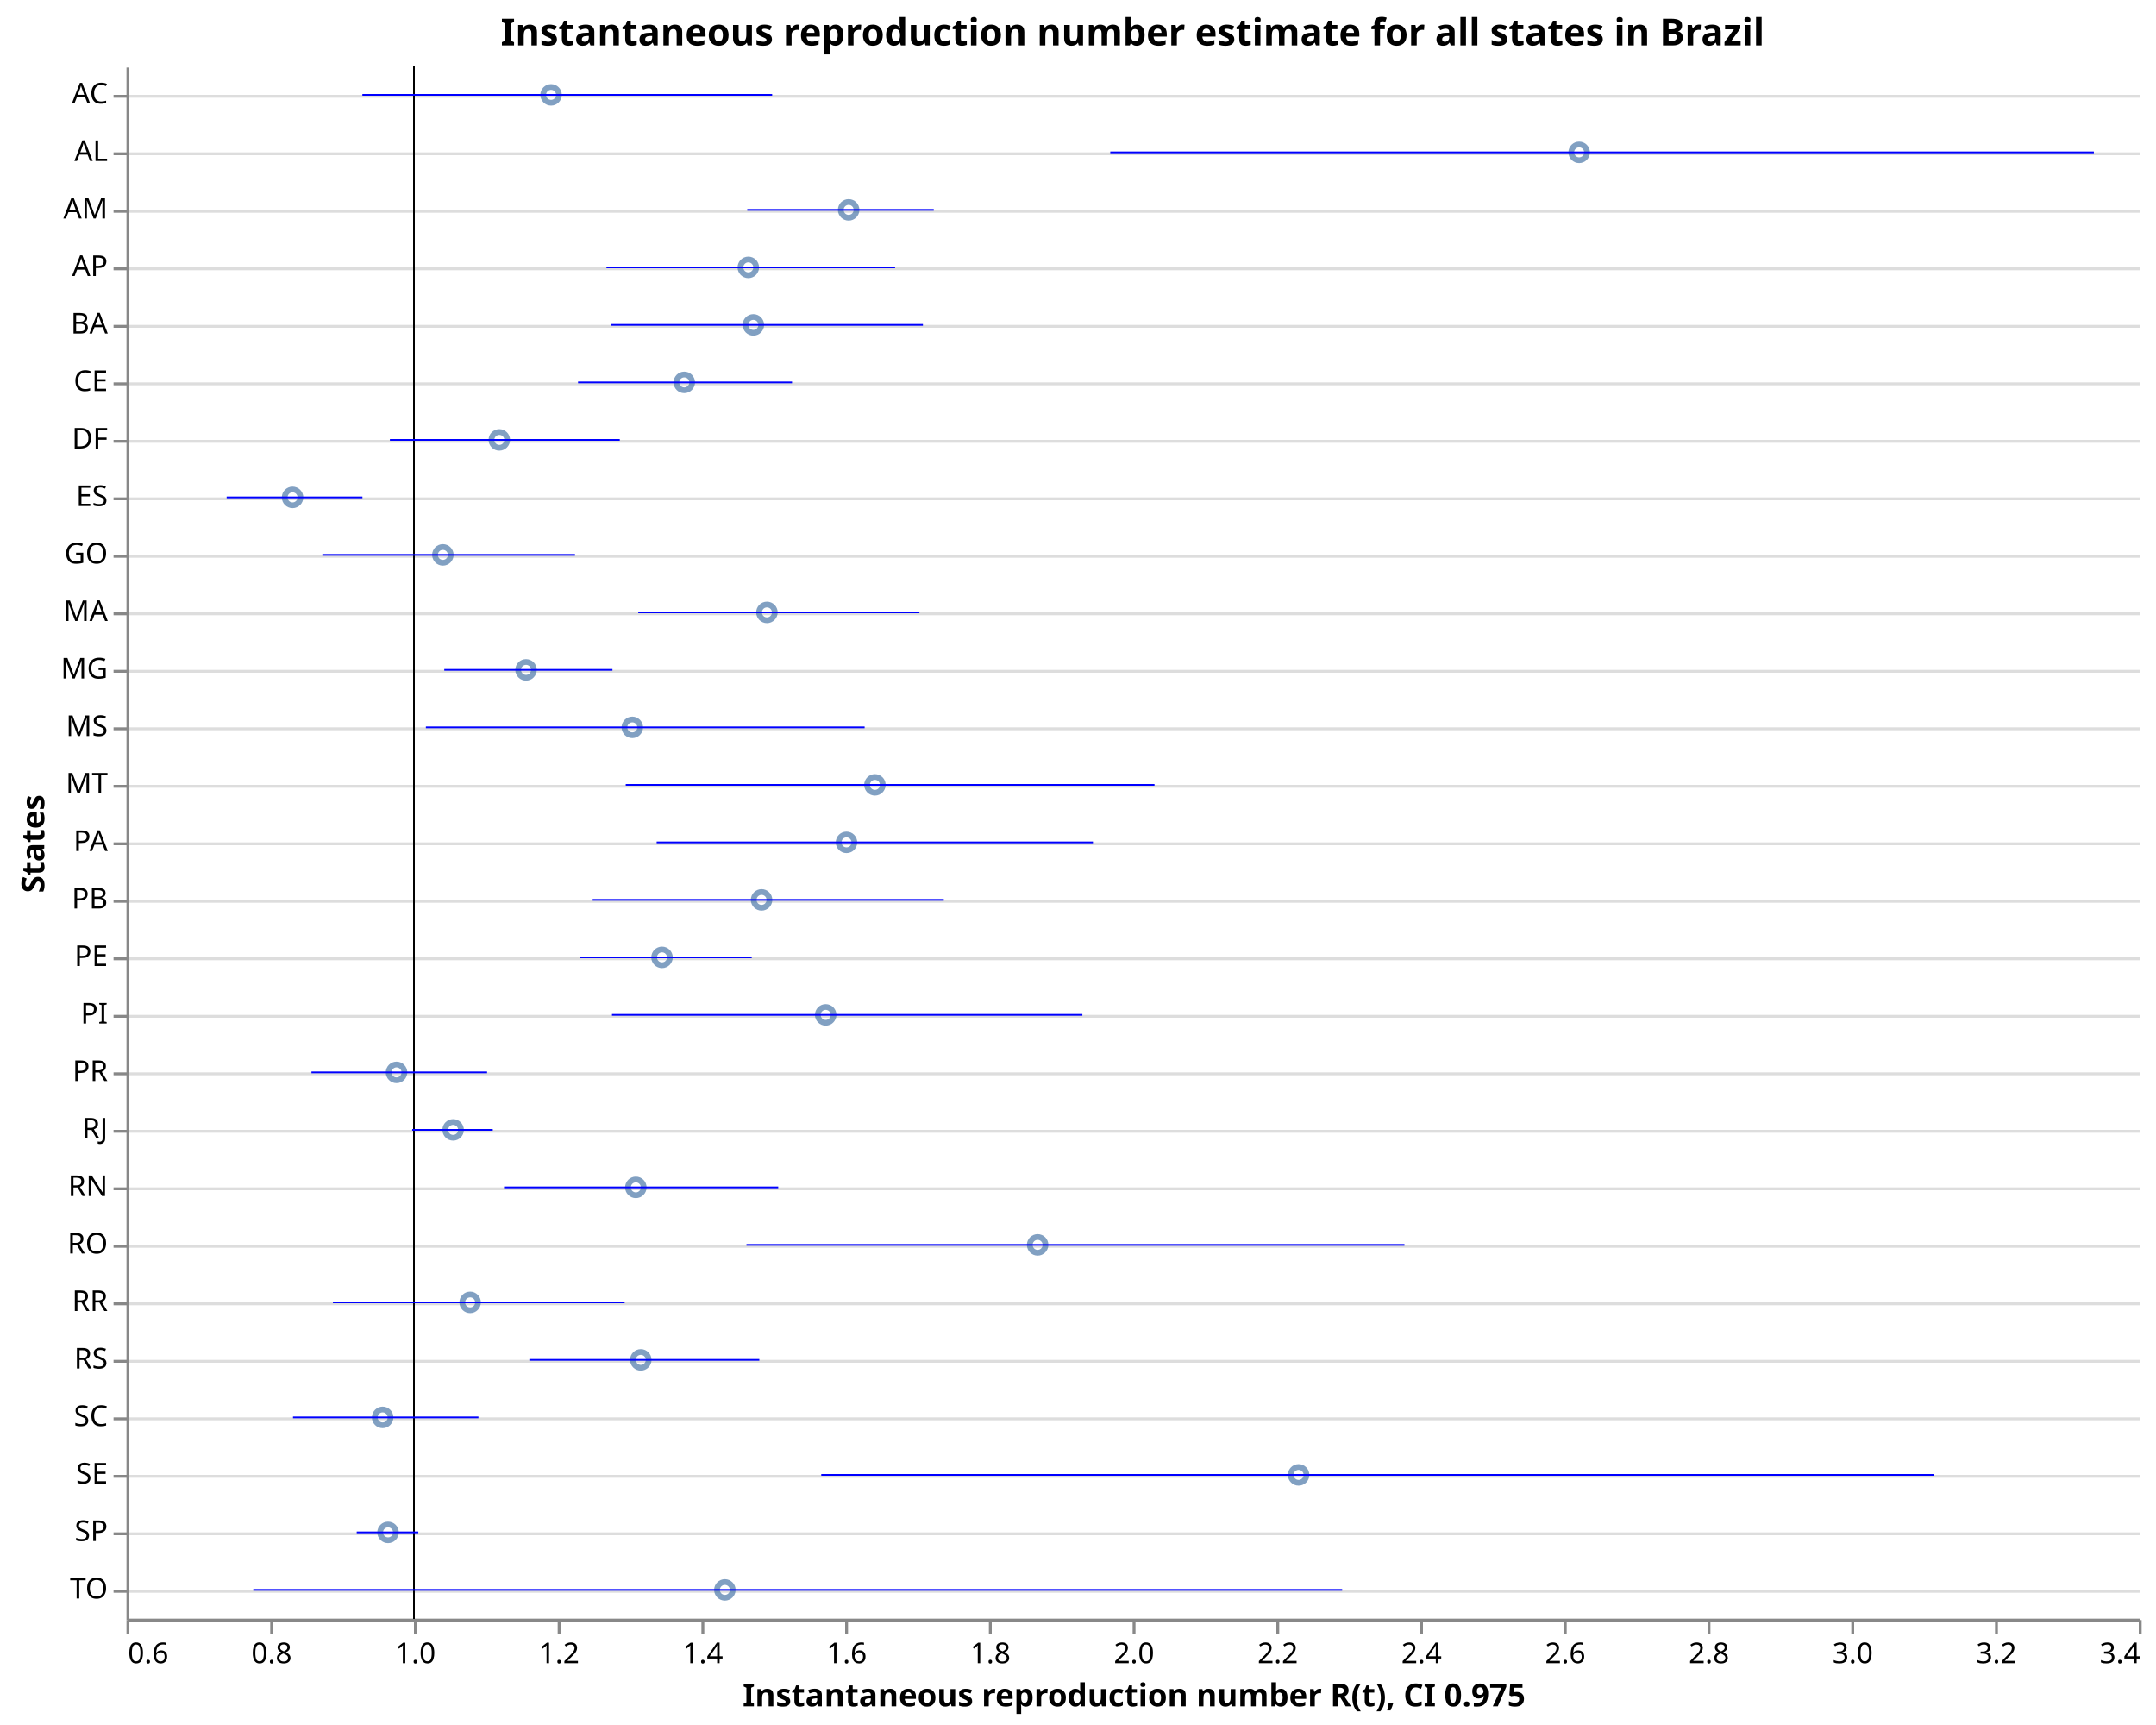
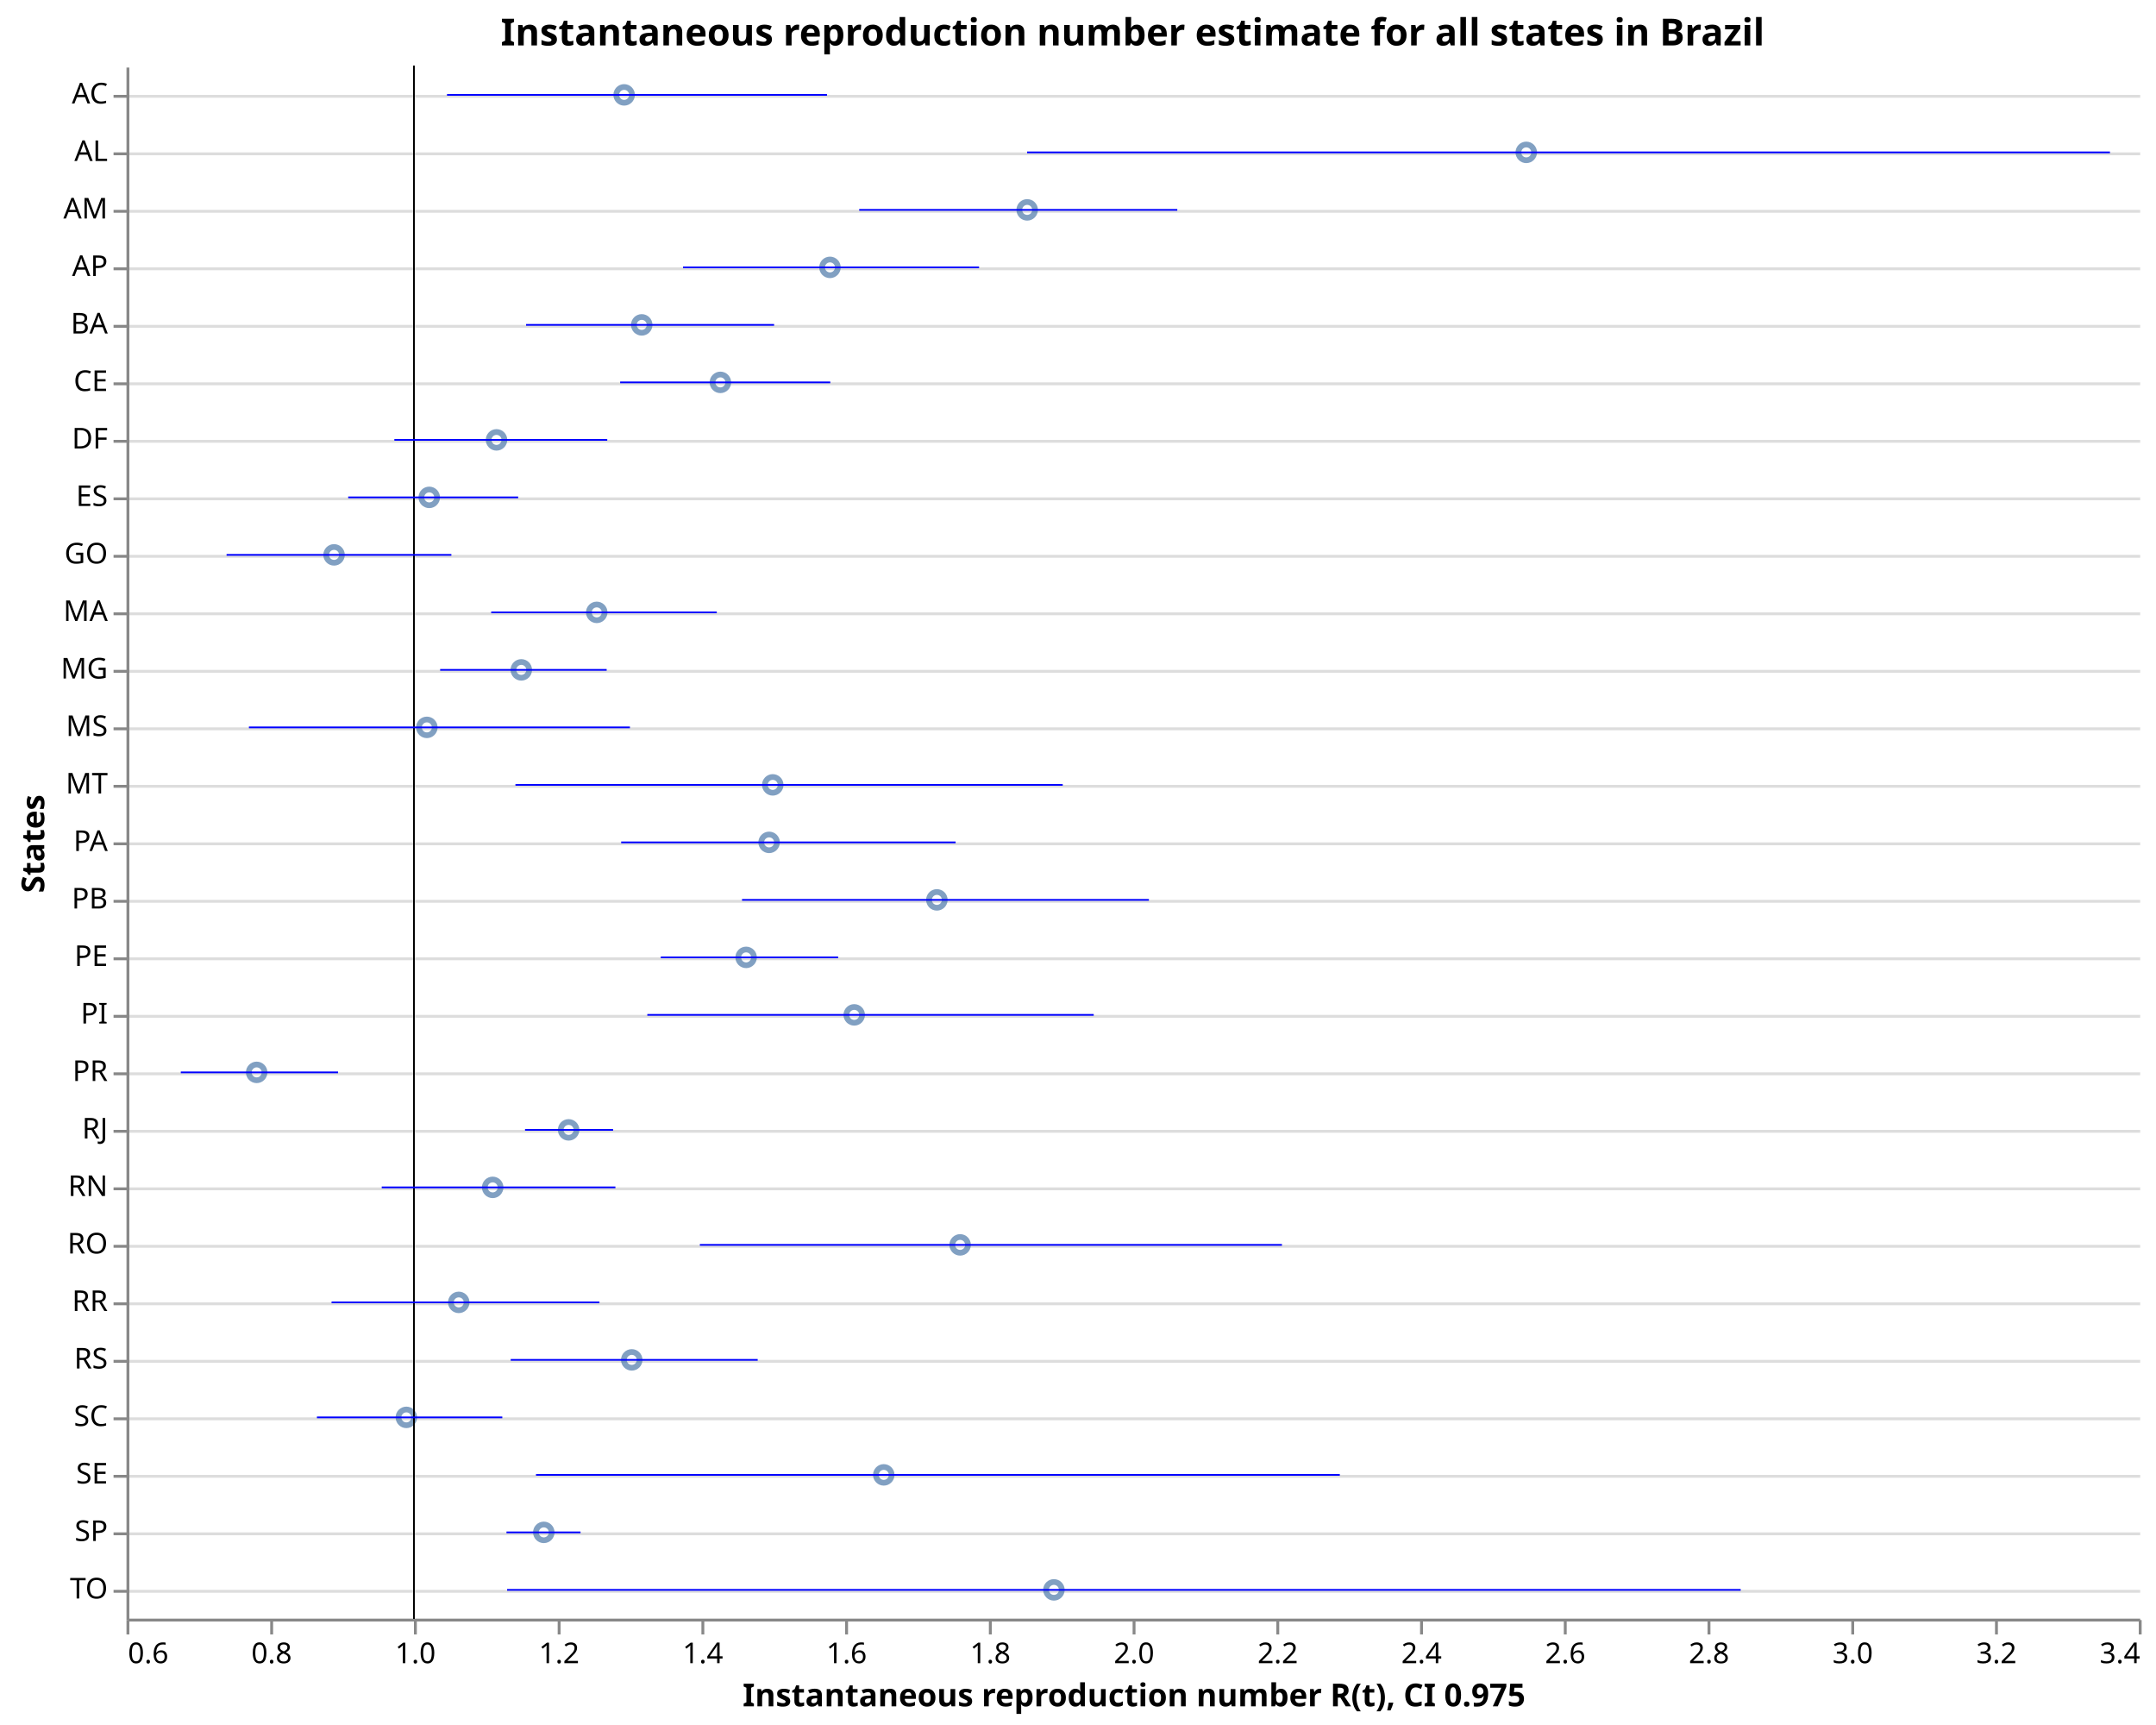
<svg xmlns="http://www.w3.org/2000/svg" class="marks" width="750" height="600" viewBox="0 0 750 600" version="1.1">
  <rect width="750" height="600" style="fill: white;" />
  <g transform="translate(44,23)">
    <g class="mark-group role-frame root">
      <g transform="translate(0,0)">
        <path class="background" d="M0.5,0.5h700v540h-700Z" style="fill: none; stroke: none;" />
        <g>
          <g class="mark-group role-axis">
            <g transform="translate(0.5,0.5)">
              <path class="background" d="M0,0h0v0h0Z" style="pointer-events: none; fill: none;" />
              <g>
                <g class="mark-rule role-axis-grid" style="pointer-events: none;">
                  <line transform="translate(0,10)" x2="700" y2="0" style="fill: none; stroke: #ddd; stroke-width: 1; opacity: 1;" />
                  <line transform="translate(0,30)" x2="700" y2="0" style="fill: none; stroke: #ddd; stroke-width: 1; opacity: 1;" />
                  <line transform="translate(0,50)" x2="700" y2="0" style="fill: none; stroke: #ddd; stroke-width: 1; opacity: 1;" />
                  <line transform="translate(0,70)" x2="700" y2="0" style="fill: none; stroke: #ddd; stroke-width: 1; opacity: 1;" />
                  <line transform="translate(0,90)" x2="700" y2="0" style="fill: none; stroke: #ddd; stroke-width: 1; opacity: 1;" />
                  <line transform="translate(0,110)" x2="700" y2="0" style="fill: none; stroke: #ddd; stroke-width: 1; opacity: 1;" />
                  <line transform="translate(0,130)" x2="700" y2="0" style="fill: none; stroke: #ddd; stroke-width: 1; opacity: 1;" />
                  <line transform="translate(0,150)" x2="700" y2="0" style="fill: none; stroke: #ddd; stroke-width: 1; opacity: 1;" />
                  <line transform="translate(0,170)" x2="700" y2="0" style="fill: none; stroke: #ddd; stroke-width: 1; opacity: 1;" />
                  <line transform="translate(0,190)" x2="700" y2="0" style="fill: none; stroke: #ddd; stroke-width: 1; opacity: 1;" />
                  <line transform="translate(0,210)" x2="700" y2="0" style="fill: none; stroke: #ddd; stroke-width: 1; opacity: 1;" />
                  <line transform="translate(0,230)" x2="700" y2="0" style="fill: none; stroke: #ddd; stroke-width: 1; opacity: 1;" />
                  <line transform="translate(0,250)" x2="700" y2="0" style="fill: none; stroke: #ddd; stroke-width: 1; opacity: 1;" />
                  <line transform="translate(0,270)" x2="700" y2="0" style="fill: none; stroke: #ddd; stroke-width: 1; opacity: 1;" />
                  <line transform="translate(0,290)" x2="700" y2="0" style="fill: none; stroke: #ddd; stroke-width: 1; opacity: 1;" />
                  <line transform="translate(0,310)" x2="700" y2="0" style="fill: none; stroke: #ddd; stroke-width: 1; opacity: 1;" />
                  <line transform="translate(0,330)" x2="700" y2="0" style="fill: none; stroke: #ddd; stroke-width: 1; opacity: 1;" />
                  <line transform="translate(0,350)" x2="700" y2="0" style="fill: none; stroke: #ddd; stroke-width: 1; opacity: 1;" />
                  <line transform="translate(0,370)" x2="700" y2="0" style="fill: none; stroke: #ddd; stroke-width: 1; opacity: 1;" />
                  <line transform="translate(0,390)" x2="700" y2="0" style="fill: none; stroke: #ddd; stroke-width: 1; opacity: 1;" />
                  <line transform="translate(0,410)" x2="700" y2="0" style="fill: none; stroke: #ddd; stroke-width: 1; opacity: 1;" />
                  <line transform="translate(0,430)" x2="700" y2="0" style="fill: none; stroke: #ddd; stroke-width: 1; opacity: 1;" />
                  <line transform="translate(0,450)" x2="700" y2="0" style="fill: none; stroke: #ddd; stroke-width: 1; opacity: 1;" />
                  <line transform="translate(0,470)" x2="700" y2="0" style="fill: none; stroke: #ddd; stroke-width: 1; opacity: 1;" />
                  <line transform="translate(0,490)" x2="700" y2="0" style="fill: none; stroke: #ddd; stroke-width: 1; opacity: 1;" />
                  <line transform="translate(0,510)" x2="700" y2="0" style="fill: none; stroke: #ddd; stroke-width: 1; opacity: 1;" />
                  <line transform="translate(0,530)" x2="700" y2="0" style="fill: none; stroke: #ddd; stroke-width: 1; opacity: 1;" />
                </g>
              </g>
              <path class="foreground" d="" style="pointer-events: none; display: none; fill: none;" />
            </g>
          </g>
          <g class="mark-group role-axis">
            <g transform="translate(0.5,540.5)">
              <path class="background" d="M0,0h0v0h0Z" style="pointer-events: none; fill: none;" />
              <g>
                <g class="mark-rule role-axis-tick" style="pointer-events: none;">
                  <line transform="translate(0,0)" x2="0" y2="5" style="fill: none; stroke: #888; stroke-width: 1; opacity: 1;" />
                  <line transform="translate(50,0)" x2="0" y2="5" style="fill: none; stroke: #888; stroke-width: 1; opacity: 1;" />
                  <line transform="translate(100,0)" x2="0" y2="5" style="fill: none; stroke: #888; stroke-width: 1; opacity: 1;" />
                  <line transform="translate(150,0)" x2="0" y2="5" style="fill: none; stroke: #888; stroke-width: 1; opacity: 1;" />
                  <line transform="translate(200,0)" x2="0" y2="5" style="fill: none; stroke: #888; stroke-width: 1; opacity: 1;" />
                  <line transform="translate(250,0)" x2="0" y2="5" style="fill: none; stroke: #888; stroke-width: 1; opacity: 1;" />
                  <line transform="translate(300,0)" x2="0" y2="5" style="fill: none; stroke: #888; stroke-width: 1; opacity: 1;" />
                  <line transform="translate(350,0)" x2="0" y2="5" style="fill: none; stroke: #888; stroke-width: 1; opacity: 1;" />
                  <line transform="translate(400,0)" x2="0" y2="5" style="fill: none; stroke: #888; stroke-width: 1; opacity: 1;" />
                  <line transform="translate(450,0)" x2="0" y2="5" style="fill: none; stroke: #888; stroke-width: 1; opacity: 1;" />
                  <line transform="translate(500,0)" x2="0" y2="5" style="fill: none; stroke: #888; stroke-width: 1; opacity: 1;" />
                  <line transform="translate(550,0)" x2="0" y2="5" style="fill: none; stroke: #888; stroke-width: 1; opacity: 1;" />
                  <line transform="translate(600,0)" x2="0" y2="5" style="fill: none; stroke: #888; stroke-width: 1; opacity: 1;" />
                  <line transform="translate(650,0)" x2="0" y2="5" style="fill: none; stroke: #888; stroke-width: 1; opacity: 1;" />
                  <line transform="translate(700,0)" x2="0" y2="5" style="fill: none; stroke: #888; stroke-width: 1; opacity: 1;" />
                </g>
                <g class="mark-text role-axis-label" style="pointer-events: none;">
                  <text text-anchor="start" transform="translate(0,15)" style="font-family: sans-serif; font-size: 10px; fill: #000; opacity: 1;">0.6</text>
                  <text text-anchor="middle" transform="translate(50,15)" style="font-family: sans-serif; font-size: 10px; fill: #000; opacity: 1;">0.8</text>
                  <text text-anchor="middle" transform="translate(100,15)" style="font-family: sans-serif; font-size: 10px; fill: #000; opacity: 1;">1.0</text>
                  <text text-anchor="middle" transform="translate(150,15)" style="font-family: sans-serif; font-size: 10px; fill: #000; opacity: 1;">1.2</text>
                  <text text-anchor="middle" transform="translate(200,15)" style="font-family: sans-serif; font-size: 10px; fill: #000; opacity: 1;">1.4</text>
                  <text text-anchor="middle" transform="translate(250,15)" style="font-family: sans-serif; font-size: 10px; fill: #000; opacity: 1;">1.6</text>
                  <text text-anchor="middle" transform="translate(300,15)" style="font-family: sans-serif; font-size: 10px; fill: #000; opacity: 1;">1.8</text>
                  <text text-anchor="middle" transform="translate(350,15)" style="font-family: sans-serif; font-size: 10px; fill: #000; opacity: 1;">2.0</text>
                  <text text-anchor="middle" transform="translate(400,15)" style="font-family: sans-serif; font-size: 10px; fill: #000; opacity: 1;">2.2</text>
                  <text text-anchor="middle" transform="translate(450,15)" style="font-family: sans-serif; font-size: 10px; fill: #000; opacity: 1;">2.4</text>
                  <text text-anchor="middle" transform="translate(500,15)" style="font-family: sans-serif; font-size: 10px; fill: #000; opacity: 1;">2.6</text>
                  <text text-anchor="middle" transform="translate(550,15)" style="font-family: sans-serif; font-size: 10px; fill: #000; opacity: 1;">2.8</text>
                  <text text-anchor="middle" transform="translate(600,15)" style="font-family: sans-serif; font-size: 10px; fill: #000; opacity: 1;">3.0</text>
                  <text text-anchor="middle" transform="translate(650,15)" style="font-family: sans-serif; font-size: 10px; fill: #000; opacity: 1;">3.2</text>
                  <text text-anchor="end" transform="translate(700,15)" style="font-family: sans-serif; font-size: 10px; fill: #000; opacity: 1;">3.4</text>
                </g>
                <g class="mark-rule role-axis-domain" style="pointer-events: none;">
                  <line transform="translate(0,0)" x2="700" y2="0" style="fill: none; stroke: #888; stroke-width: 1; opacity: 1;" />
                </g>
                <g class="mark-text role-axis-title" style="pointer-events: none;">
                  <text text-anchor="middle" transform="translate(350,30)" style="font-family: sans-serif; font-size: 11px; font-weight: bold; fill: #000; opacity: 1;">Instantaneous reproduction number R(t), CI 0.975</text>
                </g>
              </g>
              <path class="foreground" d="" style="pointer-events: none; display: none; fill: none;" />
            </g>
          </g>
          <g class="mark-group role-axis">
            <g transform="translate(0.5,0.5)">
              <path class="background" d="M0,0h0v0h0Z" style="pointer-events: none; fill: none;" />
              <g>
                <g class="mark-rule role-axis-tick" style="pointer-events: none;">
                  <line transform="translate(0,10)" x2="-5" y2="0" style="fill: none; stroke: #888; stroke-width: 1; opacity: 1;" />
                  <line transform="translate(0,30)" x2="-5" y2="0" style="fill: none; stroke: #888; stroke-width: 1; opacity: 1;" />
                  <line transform="translate(0,50)" x2="-5" y2="0" style="fill: none; stroke: #888; stroke-width: 1; opacity: 1;" />
                  <line transform="translate(0,70)" x2="-5" y2="0" style="fill: none; stroke: #888; stroke-width: 1; opacity: 1;" />
                  <line transform="translate(0,90)" x2="-5" y2="0" style="fill: none; stroke: #888; stroke-width: 1; opacity: 1;" />
                  <line transform="translate(0,110)" x2="-5" y2="0" style="fill: none; stroke: #888; stroke-width: 1; opacity: 1;" />
                  <line transform="translate(0,130)" x2="-5" y2="0" style="fill: none; stroke: #888; stroke-width: 1; opacity: 1;" />
                  <line transform="translate(0,150)" x2="-5" y2="0" style="fill: none; stroke: #888; stroke-width: 1; opacity: 1;" />
                  <line transform="translate(0,170)" x2="-5" y2="0" style="fill: none; stroke: #888; stroke-width: 1; opacity: 1;" />
                  <line transform="translate(0,190)" x2="-5" y2="0" style="fill: none; stroke: #888; stroke-width: 1; opacity: 1;" />
                  <line transform="translate(0,210)" x2="-5" y2="0" style="fill: none; stroke: #888; stroke-width: 1; opacity: 1;" />
                  <line transform="translate(0,230)" x2="-5" y2="0" style="fill: none; stroke: #888; stroke-width: 1; opacity: 1;" />
                  <line transform="translate(0,250)" x2="-5" y2="0" style="fill: none; stroke: #888; stroke-width: 1; opacity: 1;" />
                  <line transform="translate(0,270)" x2="-5" y2="0" style="fill: none; stroke: #888; stroke-width: 1; opacity: 1;" />
                  <line transform="translate(0,290)" x2="-5" y2="0" style="fill: none; stroke: #888; stroke-width: 1; opacity: 1;" />
                  <line transform="translate(0,310)" x2="-5" y2="0" style="fill: none; stroke: #888; stroke-width: 1; opacity: 1;" />
                  <line transform="translate(0,330)" x2="-5" y2="0" style="fill: none; stroke: #888; stroke-width: 1; opacity: 1;" />
                  <line transform="translate(0,350)" x2="-5" y2="0" style="fill: none; stroke: #888; stroke-width: 1; opacity: 1;" />
                  <line transform="translate(0,370)" x2="-5" y2="0" style="fill: none; stroke: #888; stroke-width: 1; opacity: 1;" />
                  <line transform="translate(0,390)" x2="-5" y2="0" style="fill: none; stroke: #888; stroke-width: 1; opacity: 1;" />
                  <line transform="translate(0,410)" x2="-5" y2="0" style="fill: none; stroke: #888; stroke-width: 1; opacity: 1;" />
                  <line transform="translate(0,430)" x2="-5" y2="0" style="fill: none; stroke: #888; stroke-width: 1; opacity: 1;" />
                  <line transform="translate(0,450)" x2="-5" y2="0" style="fill: none; stroke: #888; stroke-width: 1; opacity: 1;" />
                  <line transform="translate(0,470)" x2="-5" y2="0" style="fill: none; stroke: #888; stroke-width: 1; opacity: 1;" />
                  <line transform="translate(0,490)" x2="-5" y2="0" style="fill: none; stroke: #888; stroke-width: 1; opacity: 1;" />
                  <line transform="translate(0,510)" x2="-5" y2="0" style="fill: none; stroke: #888; stroke-width: 1; opacity: 1;" />
                  <line transform="translate(0,530)" x2="-5" y2="0" style="fill: none; stroke: #888; stroke-width: 1; opacity: 1;" />
                </g>
                <g class="mark-text role-axis-label" style="pointer-events: none;">
                  <text text-anchor="end" transform="translate(-7,12.5)" style="font-family: sans-serif; font-size: 10px; fill: #000; opacity: 1;">AC</text>
                  <text text-anchor="end" transform="translate(-7,32.5)" style="font-family: sans-serif; font-size: 10px; fill: #000; opacity: 1;">AL</text>
                  <text text-anchor="end" transform="translate(-7,52.5)" style="font-family: sans-serif; font-size: 10px; fill: #000; opacity: 1;">AM</text>
                  <text text-anchor="end" transform="translate(-7,72.5)" style="font-family: sans-serif; font-size: 10px; fill: #000; opacity: 1;">AP</text>
                  <text text-anchor="end" transform="translate(-7,92.5)" style="font-family: sans-serif; font-size: 10px; fill: #000; opacity: 1;">BA</text>
                  <text text-anchor="end" transform="translate(-7,112.5)" style="font-family: sans-serif; font-size: 10px; fill: #000; opacity: 1;">CE</text>
                  <text text-anchor="end" transform="translate(-7,132.5)" style="font-family: sans-serif; font-size: 10px; fill: #000; opacity: 1;">DF</text>
                  <text text-anchor="end" transform="translate(-7,152.5)" style="font-family: sans-serif; font-size: 10px; fill: #000; opacity: 1;">ES</text>
                  <text text-anchor="end" transform="translate(-7,172.5)" style="font-family: sans-serif; font-size: 10px; fill: #000; opacity: 1;">GO</text>
                  <text text-anchor="end" transform="translate(-7,192.5)" style="font-family: sans-serif; font-size: 10px; fill: #000; opacity: 1;">MA</text>
                  <text text-anchor="end" transform="translate(-7,212.5)" style="font-family: sans-serif; font-size: 10px; fill: #000; opacity: 1;">MG</text>
                  <text text-anchor="end" transform="translate(-7,232.5)" style="font-family: sans-serif; font-size: 10px; fill: #000; opacity: 1;">MS</text>
                  <text text-anchor="end" transform="translate(-7,252.5)" style="font-family: sans-serif; font-size: 10px; fill: #000; opacity: 1;">MT</text>
                  <text text-anchor="end" transform="translate(-7,272.5)" style="font-family: sans-serif; font-size: 10px; fill: #000; opacity: 1;">PA</text>
                  <text text-anchor="end" transform="translate(-7,292.5)" style="font-family: sans-serif; font-size: 10px; fill: #000; opacity: 1;">PB</text>
                  <text text-anchor="end" transform="translate(-7,312.5)" style="font-family: sans-serif; font-size: 10px; fill: #000; opacity: 1;">PE</text>
                  <text text-anchor="end" transform="translate(-7,332.5)" style="font-family: sans-serif; font-size: 10px; fill: #000; opacity: 1;">PI</text>
                  <text text-anchor="end" transform="translate(-7,352.5)" style="font-family: sans-serif; font-size: 10px; fill: #000; opacity: 1;">PR</text>
                  <text text-anchor="end" transform="translate(-7,372.5)" style="font-family: sans-serif; font-size: 10px; fill: #000; opacity: 1;">RJ</text>
                  <text text-anchor="end" transform="translate(-7,392.5)" style="font-family: sans-serif; font-size: 10px; fill: #000; opacity: 1;">RN</text>
                  <text text-anchor="end" transform="translate(-7,412.5)" style="font-family: sans-serif; font-size: 10px; fill: #000; opacity: 1;">RO</text>
                  <text text-anchor="end" transform="translate(-7,432.5)" style="font-family: sans-serif; font-size: 10px; fill: #000; opacity: 1;">RR</text>
                  <text text-anchor="end" transform="translate(-7,452.5)" style="font-family: sans-serif; font-size: 10px; fill: #000; opacity: 1;">RS</text>
                  <text text-anchor="end" transform="translate(-7,472.5)" style="font-family: sans-serif; font-size: 10px; fill: #000; opacity: 1;">SC</text>
                  <text text-anchor="end" transform="translate(-7,492.5)" style="font-family: sans-serif; font-size: 10px; fill: #000; opacity: 1;">SE</text>
                  <text text-anchor="end" transform="translate(-7,512.5)" style="font-family: sans-serif; font-size: 10px; fill: #000; opacity: 1;">SP</text>
                  <text text-anchor="end" transform="translate(-7,532.5)" style="font-family: sans-serif; font-size: 10px; fill: #000; opacity: 1;">TO</text>
                </g>
                <g class="mark-rule role-axis-domain" style="pointer-events: none;">
                  <line transform="translate(0,0)" x2="0" y2="540" style="fill: none; stroke: #888; stroke-width: 1; opacity: 1;" />
                </g>
                <g class="mark-text role-axis-title" style="pointer-events: none;">
                  <text text-anchor="middle" transform="translate(-27.1084,270) rotate(-90) translate(0,-2)" style="font-family: sans-serif; font-size: 11px; font-weight: bold; fill: #000; opacity: 1;">States</text>
                </g>
              </g>
              <path class="foreground" d="" style="pointer-events: none; display: none; fill: none;" />
            </g>
          </g>
          <g class="mark-symbol role-mark layer_0_marks">
-             <path transform="translate(57.77129,150)" d="M2.739,0A2.739,2.739,0,1,1,-2.739,0A2.739,2.739,0,1,1,2.739,0" style="fill: none; stroke: #4c78a8; stroke-width: 2; opacity: 0.7;" />
-             <path transform="translate(89.10668,470)" d="M2.739,0A2.739,2.739,0,1,1,-2.739,0A2.739,2.739,0,1,1,2.739,0" style="fill: none; stroke: #4c78a8; stroke-width: 2; opacity: 0.7;" />
-             <path transform="translate(90.98492,510)" d="M2.739,0A2.739,2.739,0,1,1,-2.739,0A2.739,2.739,0,1,1,2.739,0" style="fill: none; stroke: #4c78a8; stroke-width: 2; opacity: 0.7;" />
-             <path transform="translate(93.94097,350)" d="M2.739,0A2.739,2.739,0,1,1,-2.739,0A2.739,2.739,0,1,1,2.739,0" style="fill: none; stroke: #4c78a8; stroke-width: 2; opacity: 0.7;" />
-             <path transform="translate(110.0617,170)" d="M2.739,0A2.739,2.739,0,1,1,-2.739,0A2.739,2.739,0,1,1,2.739,0" style="fill: none; stroke: #4c78a8; stroke-width: 2; opacity: 0.7;" />
-             <path transform="translate(113.6298,370)" d="M2.739,0A2.739,2.739,0,1,1,-2.739,0A2.739,2.739,0,1,1,2.739,0" style="fill: none; stroke: #4c78a8; stroke-width: 2; opacity: 0.7;" />
-             <path transform="translate(119.5444,430)" d="M2.739,0A2.739,2.739,0,1,1,-2.739,0A2.739,2.739,0,1,1,2.739,0" style="fill: none; stroke: #4c78a8; stroke-width: 2; opacity: 0.7;" />
-             <path transform="translate(129.6931,130)" d="M2.739,0A2.739,2.739,0,1,1,-2.739,0A2.739,2.739,0,1,1,2.739,0" style="fill: none; stroke: #4c78a8; stroke-width: 2; opacity: 0.7;" />
-             <path transform="translate(138.9893,210)" d="M2.739,0A2.739,2.739,0,1,1,-2.739,0A2.739,2.739,0,1,1,2.739,0" style="fill: none; stroke: #4c78a8; stroke-width: 2; opacity: 0.7;" />
-             <path transform="translate(147.6986,10)" d="M2.739,0A2.739,2.739,0,1,1,-2.739,0A2.739,2.739,0,1,1,2.739,0" style="fill: none; stroke: #4c78a8; stroke-width: 2; opacity: 0.7;" />
-             <path transform="translate(175.9615,230)" d="M2.739,0A2.739,2.739,0,1,1,-2.739,0A2.739,2.739,0,1,1,2.739,0" style="fill: none; stroke: #4c78a8; stroke-width: 2; opacity: 0.7;" />
-             <path transform="translate(177.1892,390)" d="M2.739,0A2.739,2.739,0,1,1,-2.739,0A2.739,2.739,0,1,1,2.739,0" style="fill: none; stroke: #4c78a8; stroke-width: 2; opacity: 0.7;" />
-             <path transform="translate(178.9094,450)" d="M2.739,0A2.739,2.739,0,1,1,-2.739,0A2.739,2.739,0,1,1,2.739,0" style="fill: none; stroke: #4c78a8; stroke-width: 2; opacity: 0.7;" />
-             <path transform="translate(186.2937,310)" d="M2.739,0A2.739,2.739,0,1,1,-2.739,0A2.739,2.739,0,1,1,2.739,0" style="fill: none; stroke: #4c78a8; stroke-width: 2; opacity: 0.7;" />
-             <path transform="translate(194.0375,110)" d="M2.739,0A2.739,2.739,0,1,1,-2.739,0A2.739,2.739,0,1,1,2.739,0" style="fill: none; stroke: #4c78a8; stroke-width: 2; opacity: 0.7;" />
-             <path transform="translate(208.1562,530)" d="M2.739,0A2.739,2.739,0,1,1,-2.739,0A2.739,2.739,0,1,1,2.739,0" style="fill: none; stroke: #4c78a8; stroke-width: 2; opacity: 0.7;" />
-             <path transform="translate(216.3157,70)" d="M2.739,0A2.739,2.739,0,1,1,-2.739,0A2.739,2.739,0,1,1,2.739,0" style="fill: none; stroke: #4c78a8; stroke-width: 2; opacity: 0.7;" />
-             <path transform="translate(218.0697,90)" d="M2.739,0A2.739,2.739,0,1,1,-2.739,0A2.739,2.739,0,1,1,2.739,0" style="fill: none; stroke: #4c78a8; stroke-width: 2; opacity: 0.7;" />
-             <path transform="translate(220.9257,290)" d="M2.739,0A2.739,2.739,0,1,1,-2.739,0A2.739,2.739,0,1,1,2.739,0" style="fill: none; stroke: #4c78a8; stroke-width: 2; opacity: 0.7;" />
-             <path transform="translate(222.7901,190)" d="M2.739,0A2.739,2.739,0,1,1,-2.739,0A2.739,2.739,0,1,1,2.739,0" style="fill: none; stroke: #4c78a8; stroke-width: 2; opacity: 0.7;" />
-             <path transform="translate(243.2295,330)" d="M2.739,0A2.739,2.739,0,1,1,-2.739,0A2.739,2.739,0,1,1,2.739,0" style="fill: none; stroke: #4c78a8; stroke-width: 2; opacity: 0.7;" />
-             <path transform="translate(250.468,270)" d="M2.739,0A2.739,2.739,0,1,1,-2.739,0A2.739,2.739,0,1,1,2.739,0" style="fill: none; stroke: #4c78a8; stroke-width: 2; opacity: 0.7;" />
-             <path transform="translate(251.2148,50)" d="M2.739,0A2.739,2.739,0,1,1,-2.739,0A2.739,2.739,0,1,1,2.739,0" style="fill: none; stroke: #4c78a8; stroke-width: 2; opacity: 0.7;" />
-             <path transform="translate(260.3552,250)" d="M2.739,0A2.739,2.739,0,1,1,-2.739,0A2.739,2.739,0,1,1,2.739,0" style="fill: none; stroke: #4c78a8; stroke-width: 2; opacity: 0.7;" />
-             <path transform="translate(316.9576,410)" d="M2.739,0A2.739,2.739,0,1,1,-2.739,0A2.739,2.739,0,1,1,2.739,0" style="fill: none; stroke: #4c78a8; stroke-width: 2; opacity: 0.7;" />
-             <path transform="translate(407.7422,490)" d="M2.739,0A2.739,2.739,0,1,1,-2.739,0A2.739,2.739,0,1,1,2.739,0" style="fill: none; stroke: #4c78a8; stroke-width: 2; opacity: 0.7;" />
-             <path transform="translate(505.3322,30)" d="M2.739,0A2.739,2.739,0,1,1,-2.739,0A2.739,2.739,0,1,1,2.739,0" style="fill: none; stroke: #4c78a8; stroke-width: 2; opacity: 0.7;" />
+             <path transform="translate(45.28659,350)" d="M2.739,0A2.739,2.739,0,1,1,-2.739,0A2.739,2.739,0,1,1,2.739,0" style="fill: none; stroke: #4c78a8; stroke-width: 2; opacity: 0.7;" />
+             <path transform="translate(72.20519,170)" d="M2.739,0A2.739,2.739,0,1,1,-2.739,0A2.739,2.739,0,1,1,2.739,0" style="fill: none; stroke: #4c78a8; stroke-width: 2; opacity: 0.7;" />
+             <path transform="translate(97.35864,470)" d="M2.739,0A2.739,2.739,0,1,1,-2.739,0A2.739,2.739,0,1,1,2.739,0" style="fill: none; stroke: #4c78a8; stroke-width: 2; opacity: 0.7;" />
+             <path transform="translate(104.489,230)" d="M2.739,0A2.739,2.739,0,1,1,-2.739,0A2.739,2.739,0,1,1,2.739,0" style="fill: none; stroke: #4c78a8; stroke-width: 2; opacity: 0.7;" />
+             <path transform="translate(105.3196,150)" d="M2.739,0A2.739,2.739,0,1,1,-2.739,0A2.739,2.739,0,1,1,2.739,0" style="fill: none; stroke: #4c78a8; stroke-width: 2; opacity: 0.7;" />
+             <path transform="translate(115.5846,430)" d="M2.739,0A2.739,2.739,0,1,1,-2.739,0A2.739,2.739,0,1,1,2.739,0" style="fill: none; stroke: #4c78a8; stroke-width: 2; opacity: 0.7;" />
+             <path transform="translate(127.3876,390)" d="M2.739,0A2.739,2.739,0,1,1,-2.739,0A2.739,2.739,0,1,1,2.739,0" style="fill: none; stroke: #4c78a8; stroke-width: 2; opacity: 0.7;" />
+             <path transform="translate(128.7196,130)" d="M2.739,0A2.739,2.739,0,1,1,-2.739,0A2.739,2.739,0,1,1,2.739,0" style="fill: none; stroke: #4c78a8; stroke-width: 2; opacity: 0.7;" />
+             <path transform="translate(137.3421,210)" d="M2.739,0A2.739,2.739,0,1,1,-2.739,0A2.739,2.739,0,1,1,2.739,0" style="fill: none; stroke: #4c78a8; stroke-width: 2; opacity: 0.7;" />
+             <path transform="translate(145.1725,510)" d="M2.739,0A2.739,2.739,0,1,1,-2.739,0A2.739,2.739,0,1,1,2.739,0" style="fill: none; stroke: #4c78a8; stroke-width: 2; opacity: 0.7;" />
+             <path transform="translate(153.8046,370)" d="M2.739,0A2.739,2.739,0,1,1,-2.739,0A2.739,2.739,0,1,1,2.739,0" style="fill: none; stroke: #4c78a8; stroke-width: 2; opacity: 0.7;" />
+             <path transform="translate(163.5837,190)" d="M2.739,0A2.739,2.739,0,1,1,-2.739,0A2.739,2.739,0,1,1,2.739,0" style="fill: none; stroke: #4c78a8; stroke-width: 2; opacity: 0.7;" />
+             <path transform="translate(173.1166,10)" d="M2.739,0A2.739,2.739,0,1,1,-2.739,0A2.739,2.739,0,1,1,2.739,0" style="fill: none; stroke: #4c78a8; stroke-width: 2; opacity: 0.7;" />
+             <path transform="translate(175.7649,450)" d="M2.739,0A2.739,2.739,0,1,1,-2.739,0A2.739,2.739,0,1,1,2.739,0" style="fill: none; stroke: #4c78a8; stroke-width: 2; opacity: 0.7;" />
+             <path transform="translate(179.2361,90)" d="M2.739,0A2.739,2.739,0,1,1,-2.739,0A2.739,2.739,0,1,1,2.739,0" style="fill: none; stroke: #4c78a8; stroke-width: 2; opacity: 0.7;" />
+             <path transform="translate(206.5965,110)" d="M2.739,0A2.739,2.739,0,1,1,-2.739,0A2.739,2.739,0,1,1,2.739,0" style="fill: none; stroke: #4c78a8; stroke-width: 2; opacity: 0.7;" />
+             <path transform="translate(215.5506,310)" d="M2.739,0A2.739,2.739,0,1,1,-2.739,0A2.739,2.739,0,1,1,2.739,0" style="fill: none; stroke: #4c78a8; stroke-width: 2; opacity: 0.7;" />
+             <path transform="translate(223.5525,270)" d="M2.739,0A2.739,2.739,0,1,1,-2.739,0A2.739,2.739,0,1,1,2.739,0" style="fill: none; stroke: #4c78a8; stroke-width: 2; opacity: 0.7;" />
+             <path transform="translate(224.8148,250)" d="M2.739,0A2.739,2.739,0,1,1,-2.739,0A2.739,2.739,0,1,1,2.739,0" style="fill: none; stroke: #4c78a8; stroke-width: 2; opacity: 0.7;" />
+             <path transform="translate(244.7184,70)" d="M2.739,0A2.739,2.739,0,1,1,-2.739,0A2.739,2.739,0,1,1,2.739,0" style="fill: none; stroke: #4c78a8; stroke-width: 2; opacity: 0.7;" />
+             <path transform="translate(253.156,330)" d="M2.739,0A2.739,2.739,0,1,1,-2.739,0A2.739,2.739,0,1,1,2.739,0" style="fill: none; stroke: #4c78a8; stroke-width: 2; opacity: 0.7;" />
+             <path transform="translate(263.4331,490)" d="M2.739,0A2.739,2.739,0,1,1,-2.739,0A2.739,2.739,0,1,1,2.739,0" style="fill: none; stroke: #4c78a8; stroke-width: 2; opacity: 0.7;" />
+             <path transform="translate(281.9075,290)" d="M2.739,0A2.739,2.739,0,1,1,-2.739,0A2.739,2.739,0,1,1,2.739,0" style="fill: none; stroke: #4c78a8; stroke-width: 2; opacity: 0.7;" />
+             <path transform="translate(289.9949,410)" d="M2.739,0A2.739,2.739,0,1,1,-2.739,0A2.739,2.739,0,1,1,2.739,0" style="fill: none; stroke: #4c78a8; stroke-width: 2; opacity: 0.7;" />
+             <path transform="translate(313.3209,50)" d="M2.739,0A2.739,2.739,0,1,1,-2.739,0A2.739,2.739,0,1,1,2.739,0" style="fill: none; stroke: #4c78a8; stroke-width: 2; opacity: 0.7;" />
+             <path transform="translate(322.62,530)" d="M2.739,0A2.739,2.739,0,1,1,-2.739,0A2.739,2.739,0,1,1,2.739,0" style="fill: none; stroke: #4c78a8; stroke-width: 2; opacity: 0.7;" />
+             <path transform="translate(486.9388,30)" d="M2.739,0A2.739,2.739,0,1,1,-2.739,0A2.739,2.739,0,1,1,2.739,0" style="fill: none; stroke: #4c78a8; stroke-width: 2; opacity: 0.7;" />
          </g>
          <g class="mark-rule role-mark layer_1_marks">
            <line transform="translate(100,0)" x2="0" y2="540" style="fill: none; stroke: black; stroke-width: 0.2;" />
            <line transform="translate(100,0)" x2="0" y2="540" style="fill: none; stroke: black; stroke-width: 0.2;" />
            <line transform="translate(100,0)" x2="0" y2="540" style="fill: none; stroke: black; stroke-width: 0.2;" />
            <line transform="translate(100,0)" x2="0" y2="540" style="fill: none; stroke: black; stroke-width: 0.2;" />
            <line transform="translate(100,0)" x2="0" y2="540" style="fill: none; stroke: black; stroke-width: 0.2;" />
            <line transform="translate(100,0)" x2="0" y2="540" style="fill: none; stroke: black; stroke-width: 0.2;" />
            <line transform="translate(100,0)" x2="0" y2="540" style="fill: none; stroke: black; stroke-width: 0.2;" />
            <line transform="translate(100,0)" x2="0" y2="540" style="fill: none; stroke: black; stroke-width: 0.2;" />
            <line transform="translate(100,0)" x2="0" y2="540" style="fill: none; stroke: black; stroke-width: 0.2;" />
            <line transform="translate(100,0)" x2="0" y2="540" style="fill: none; stroke: black; stroke-width: 0.2;" />
            <line transform="translate(100,0)" x2="0" y2="540" style="fill: none; stroke: black; stroke-width: 0.2;" />
            <line transform="translate(100,0)" x2="0" y2="540" style="fill: none; stroke: black; stroke-width: 0.2;" />
            <line transform="translate(100,0)" x2="0" y2="540" style="fill: none; stroke: black; stroke-width: 0.2;" />
            <line transform="translate(100,0)" x2="0" y2="540" style="fill: none; stroke: black; stroke-width: 0.2;" />
            <line transform="translate(100,0)" x2="0" y2="540" style="fill: none; stroke: black; stroke-width: 0.2;" />
            <line transform="translate(100,0)" x2="0" y2="540" style="fill: none; stroke: black; stroke-width: 0.2;" />
            <line transform="translate(100,0)" x2="0" y2="540" style="fill: none; stroke: black; stroke-width: 0.2;" />
            <line transform="translate(100,0)" x2="0" y2="540" style="fill: none; stroke: black; stroke-width: 0.2;" />
            <line transform="translate(100,0)" x2="0" y2="540" style="fill: none; stroke: black; stroke-width: 0.2;" />
            <line transform="translate(100,0)" x2="0" y2="540" style="fill: none; stroke: black; stroke-width: 0.2;" />
            <line transform="translate(100,0)" x2="0" y2="540" style="fill: none; stroke: black; stroke-width: 0.2;" />
            <line transform="translate(100,0)" x2="0" y2="540" style="fill: none; stroke: black; stroke-width: 0.2;" />
            <line transform="translate(100,0)" x2="0" y2="540" style="fill: none; stroke: black; stroke-width: 0.2;" />
            <line transform="translate(100,0)" x2="0" y2="540" style="fill: none; stroke: black; stroke-width: 0.2;" />
            <line transform="translate(100,0)" x2="0" y2="540" style="fill: none; stroke: black; stroke-width: 0.2;" />
            <line transform="translate(100,0)" x2="0" y2="540" style="fill: none; stroke: black; stroke-width: 0.2;" />
            <line transform="translate(100,0)" x2="0" y2="540" style="fill: none; stroke: black; stroke-width: 0.2;" />
          </g>
          <g class="mark-rule role-mark layer_2_marks">
-             <line transform="translate(34.8376,150)" x2="47.24" y2="0" style="fill: none; stroke: blue; stroke-width: 0.6;" />
-             <line transform="translate(57.92478,470)" x2="64.508" y2="0" style="fill: none; stroke: blue; stroke-width: 0.6;" />
-             <line transform="translate(80.08787,510)" x2="21.424" y2="0" style="fill: none; stroke: blue; stroke-width: 0.6;" />
-             <line transform="translate(64.34735,350)" x2="61.095" y2="0" style="fill: none; stroke: blue; stroke-width: 0.6;" />
-             <line transform="translate(68.13597,170)" x2="87.89" y2="0" style="fill: none; stroke: blue; stroke-width: 0.6;" />
-             <line transform="translate(99.38841,370)" x2="28.028" y2="0" style="fill: none; stroke: blue; stroke-width: 0.6;" />
-             <line transform="translate(71.81592,430)" x2="101.474" y2="0" style="fill: none; stroke: blue; stroke-width: 0.6;" />
-             <line transform="translate(91.63122,130)" x2="79.97" y2="0" style="fill: none; stroke: blue; stroke-width: 0.6;" />
-             <line transform="translate(110.5494,210)" x2="58.502" y2="0" style="fill: none; stroke: blue; stroke-width: 0.6;" />
-             <line transform="translate(82.06158,10)" x2="142.55" y2="0" style="fill: none; stroke: blue; stroke-width: 0.6;" />
-             <line transform="translate(104.1465,230)" x2="152.628" y2="0" style="fill: none; stroke: blue; stroke-width: 0.6;" />
-             <line transform="translate(131.3379,390)" x2="95.381" y2="0" style="fill: none; stroke: blue; stroke-width: 0.6;" />
-             <line transform="translate(140.1499,450)" x2="79.998" y2="0" style="fill: none; stroke: blue; stroke-width: 0.6;" />
-             <line transform="translate(157.6017,310)" x2="59.898" y2="0" style="fill: none; stroke: blue; stroke-width: 0.6;" />
-             <line transform="translate(157.0775,110)" x2="74.445" y2="0" style="fill: none; stroke: blue; stroke-width: 0.6;" />
-             <line transform="translate(44.10641,530)" x2="378.795" y2="0" style="fill: none; stroke: blue; stroke-width: 0.6;" />
-             <line transform="translate(166.9647,70)" x2="100.408" y2="0" style="fill: none; stroke: blue; stroke-width: 0.6;" />
-             <line transform="translate(168.7022,90)" x2="108.355" y2="0" style="fill: none; stroke: blue; stroke-width: 0.6;" />
-             <line transform="translate(162.1672,290)" x2="122.154" y2="0" style="fill: none; stroke: blue; stroke-width: 0.6;" />
-             <line transform="translate(178.0214,190)" x2="97.809" y2="0" style="fill: none; stroke: blue; stroke-width: 0.6;" />
-             <line transform="translate(168.8887,330)" x2="163.635" y2="0" style="fill: none; stroke: blue; stroke-width: 0.6;" />
-             <line transform="translate(184.4306,270)" x2="151.777" y2="0" style="fill: none; stroke: blue; stroke-width: 0.6;" />
-             <line transform="translate(215.9408,50)" x2="64.887" y2="0" style="fill: none; stroke: blue; stroke-width: 0.6;" />
-             <line transform="translate(173.6713,250)" x2="183.94" y2="0" style="fill: none; stroke: blue; stroke-width: 0.6;" />
-             <line transform="translate(215.6678,410)" x2="228.897" y2="0" style="fill: none; stroke: blue; stroke-width: 0.6;" />
-             <line transform="translate(241.6883,490)" x2="387.102" y2="0" style="fill: none; stroke: blue; stroke-width: 0.6;" />
-             <line transform="translate(342.2214,30)" x2="342.163" y2="0" style="fill: none; stroke: blue; stroke-width: 0.6;" />
+             <line transform="translate(18.88803,350)" x2="54.714" y2="0" style="fill: none; stroke: blue; stroke-width: 0.6;" />
+             <line transform="translate(34.81625,170)" x2="78.202" y2="0" style="fill: none; stroke: blue; stroke-width: 0.6;" />
+             <line transform="translate(66.24772,470)" x2="64.487" y2="0" style="fill: none; stroke: blue; stroke-width: 0.6;" />
+             <line transform="translate(42.58645,230)" x2="132.543" y2="0" style="fill: none; stroke: blue; stroke-width: 0.6;" />
+             <line transform="translate(77.12522,150)" x2="59.13" y2="0" style="fill: none; stroke: blue; stroke-width: 0.6;" />
+             <line transform="translate(71.34234,430)" x2="93.182" y2="0" style="fill: none; stroke: blue; stroke-width: 0.6;" />
+             <line transform="translate(88.78935,390)" x2="81.292" y2="0" style="fill: none; stroke: blue; stroke-width: 0.6;" />
+             <line transform="translate(93.18378,130)" x2="74.058" y2="0" style="fill: none; stroke: blue; stroke-width: 0.6;" />
+             <line transform="translate(109.1108,210)" x2="57.926" y2="0" style="fill: none; stroke: blue; stroke-width: 0.6;" />
+             <line transform="translate(132.1837,510)" x2="25.762" y2="0" style="fill: none; stroke: blue; stroke-width: 0.6;" />
+             <line transform="translate(138.6429,370)" x2="30.641" y2="0" style="fill: none; stroke: blue; stroke-width: 0.6;" />
+             <line transform="translate(126.8697,190)" x2="78.475" y2="0" style="fill: none; stroke: blue; stroke-width: 0.6;" />
+             <line transform="translate(111.4997,10)" x2="132.189" y2="0" style="fill: none; stroke: blue; stroke-width: 0.6;" />
+             <line transform="translate(133.6502,450)" x2="85.925" y2="0" style="fill: none; stroke: blue; stroke-width: 0.6;" />
+             <line transform="translate(139.0048,90)" x2="86.279" y2="0" style="fill: none; stroke: blue; stroke-width: 0.6;" />
+             <line transform="translate(171.7251,110)" x2="73.106" y2="0" style="fill: none; stroke: blue; stroke-width: 0.6;" />
+             <line transform="translate(185.8695,310)" x2="61.692" y2="0" style="fill: none; stroke: blue; stroke-width: 0.6;" />
+             <line transform="translate(172.0796,270)" x2="116.349" y2="0" style="fill: none; stroke: blue; stroke-width: 0.6;" />
+             <line transform="translate(135.3055,250)" x2="190.378" y2="0" style="fill: none; stroke: blue; stroke-width: 0.6;" />
+             <line transform="translate(193.6001,70)" x2="102.984" y2="0" style="fill: none; stroke: blue; stroke-width: 0.6;" />
+             <line transform="translate(181.1759,330)" x2="155.287" y2="0" style="fill: none; stroke: blue; stroke-width: 0.6;" />
+             <line transform="translate(142.4552,490)" x2="279.615" y2="0" style="fill: none; stroke: blue; stroke-width: 0.6;" />
+             <line transform="translate(214.1265,290)" x2="141.533" y2="0" style="fill: none; stroke: blue; stroke-width: 0.6;" />
+             <line transform="translate(199.4564,410)" x2="202.492" y2="0" style="fill: none; stroke: blue; stroke-width: 0.6;" />
+             <line transform="translate(254.8821,50)" x2="110.658" y2="0" style="fill: none; stroke: blue; stroke-width: 0.6;" />
+             <line transform="translate(132.405,530)" x2="429.123" y2="0" style="fill: none; stroke: blue; stroke-width: 0.6;" />
+             <line transform="translate(313.2906,30)" x2="376.694" y2="0" style="fill: none; stroke: blue; stroke-width: 0.6;" />
          </g>
          <g class="mark-group role-title">
            <g transform="translate(350,-17.2)">
              <path class="background" d="M0,0h0v0h0Z" style="pointer-events: none; fill: none;" />
              <g>
                <g class="mark-text role-title-text" style="pointer-events: none;">
                  <text text-anchor="middle" transform="translate(0,10)" style="font-family: sans-serif; font-size: 13px; font-weight: bold; fill: #000; opacity: 1;">Instantaneous reproduction number estimate for all states in Brazil</text>
                </g>
              </g>
              <path class="foreground" d="" style="pointer-events: none; display: none; fill: none;" />
            </g>
          </g>
        </g>
        <path class="foreground" d="" style="display: none; fill: none;" />
      </g>
    </g>
  </g>
</svg>
